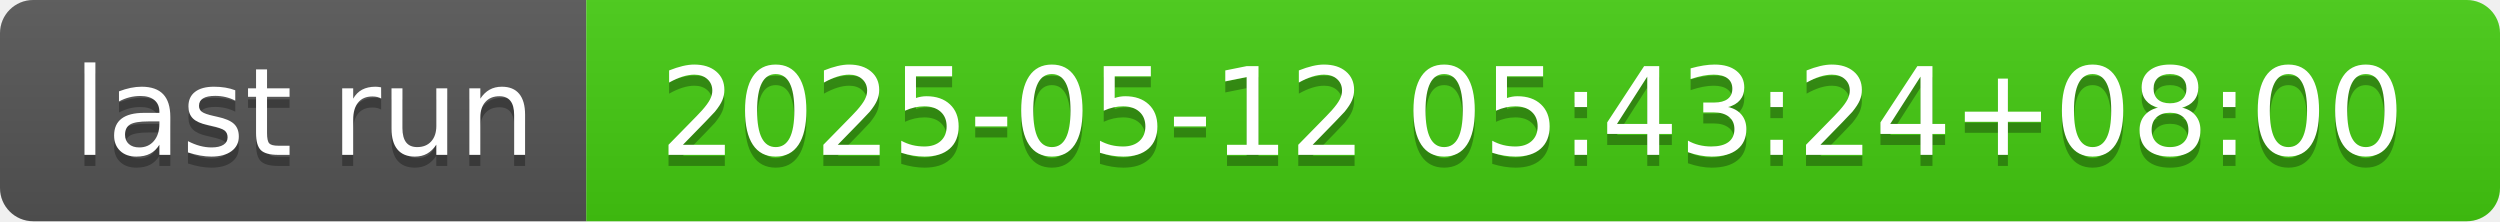
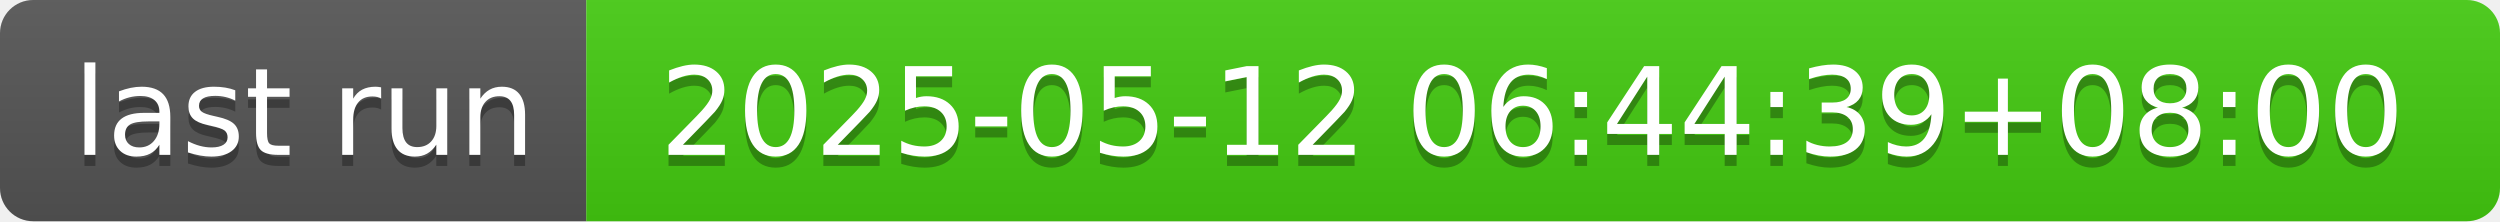
- <svg xmlns="http://www.w3.org/2000/svg" width="226" height="20" role="img" aria-label="last run: 2025-05-12 05:43:24+08:00">
+ <svg xmlns="http://www.w3.org/2000/svg" width="226" height="20" role="img" aria-label="last run: 2025-05-12 06:44:39+08:00">
  <linearGradient id="s" x2="0" y2="100%">
    <stop offset="0" stop-color="#bbb" stop-opacity=".1" />
    <stop offset="1" stop-opacity=".1" />
  </linearGradient>
  <clipPath id="r">
    <rect width="226" height="20" rx="3" fill="#fff" />
  </clipPath>
  <g clip-path="url(#r)">
    <rect width="53" height="20" fill="#555" />
    <rect x="53" width="173" height="20" fill="#4c1" />
    <rect width="226" height="20" fill="url(#s)" />
  </g>
  <g fill="#fff" text-anchor="middle" font-family="Verdana,Geneva,DejaVu Sans,sans-serif" text-rendering="geometricPrecision" font-size="110">
    <text aria-hidden="true" x="275" y="150" fill="#010101" fill-opacity=".3" transform="scale(.1)" textLength="430">last run</text>
    <text x="275" y="140" transform="scale(.1)" fill="#fff" textLength="430">last run</text>
-     <text aria-hidden="true" x="1385" y="150" fill="#010101" fill-opacity=".3" transform="scale(.1)" textLength="1630">2025-05-12 05:43:24+08:00</text>
-     <text x="1385" y="140" transform="scale(.1)" fill="#fff" textLength="1630">2025-05-12 05:43:24+08:00</text>
+     <text aria-hidden="true" x="1385" y="150" fill="#010101" fill-opacity=".3" transform="scale(.1)" textLength="1630">2025-05-12 06:44:39+08:00</text>
+     <text x="1385" y="140" transform="scale(.1)" fill="#fff" textLength="1630">2025-05-12 06:44:39+08:00</text>
  </g>
</svg>
